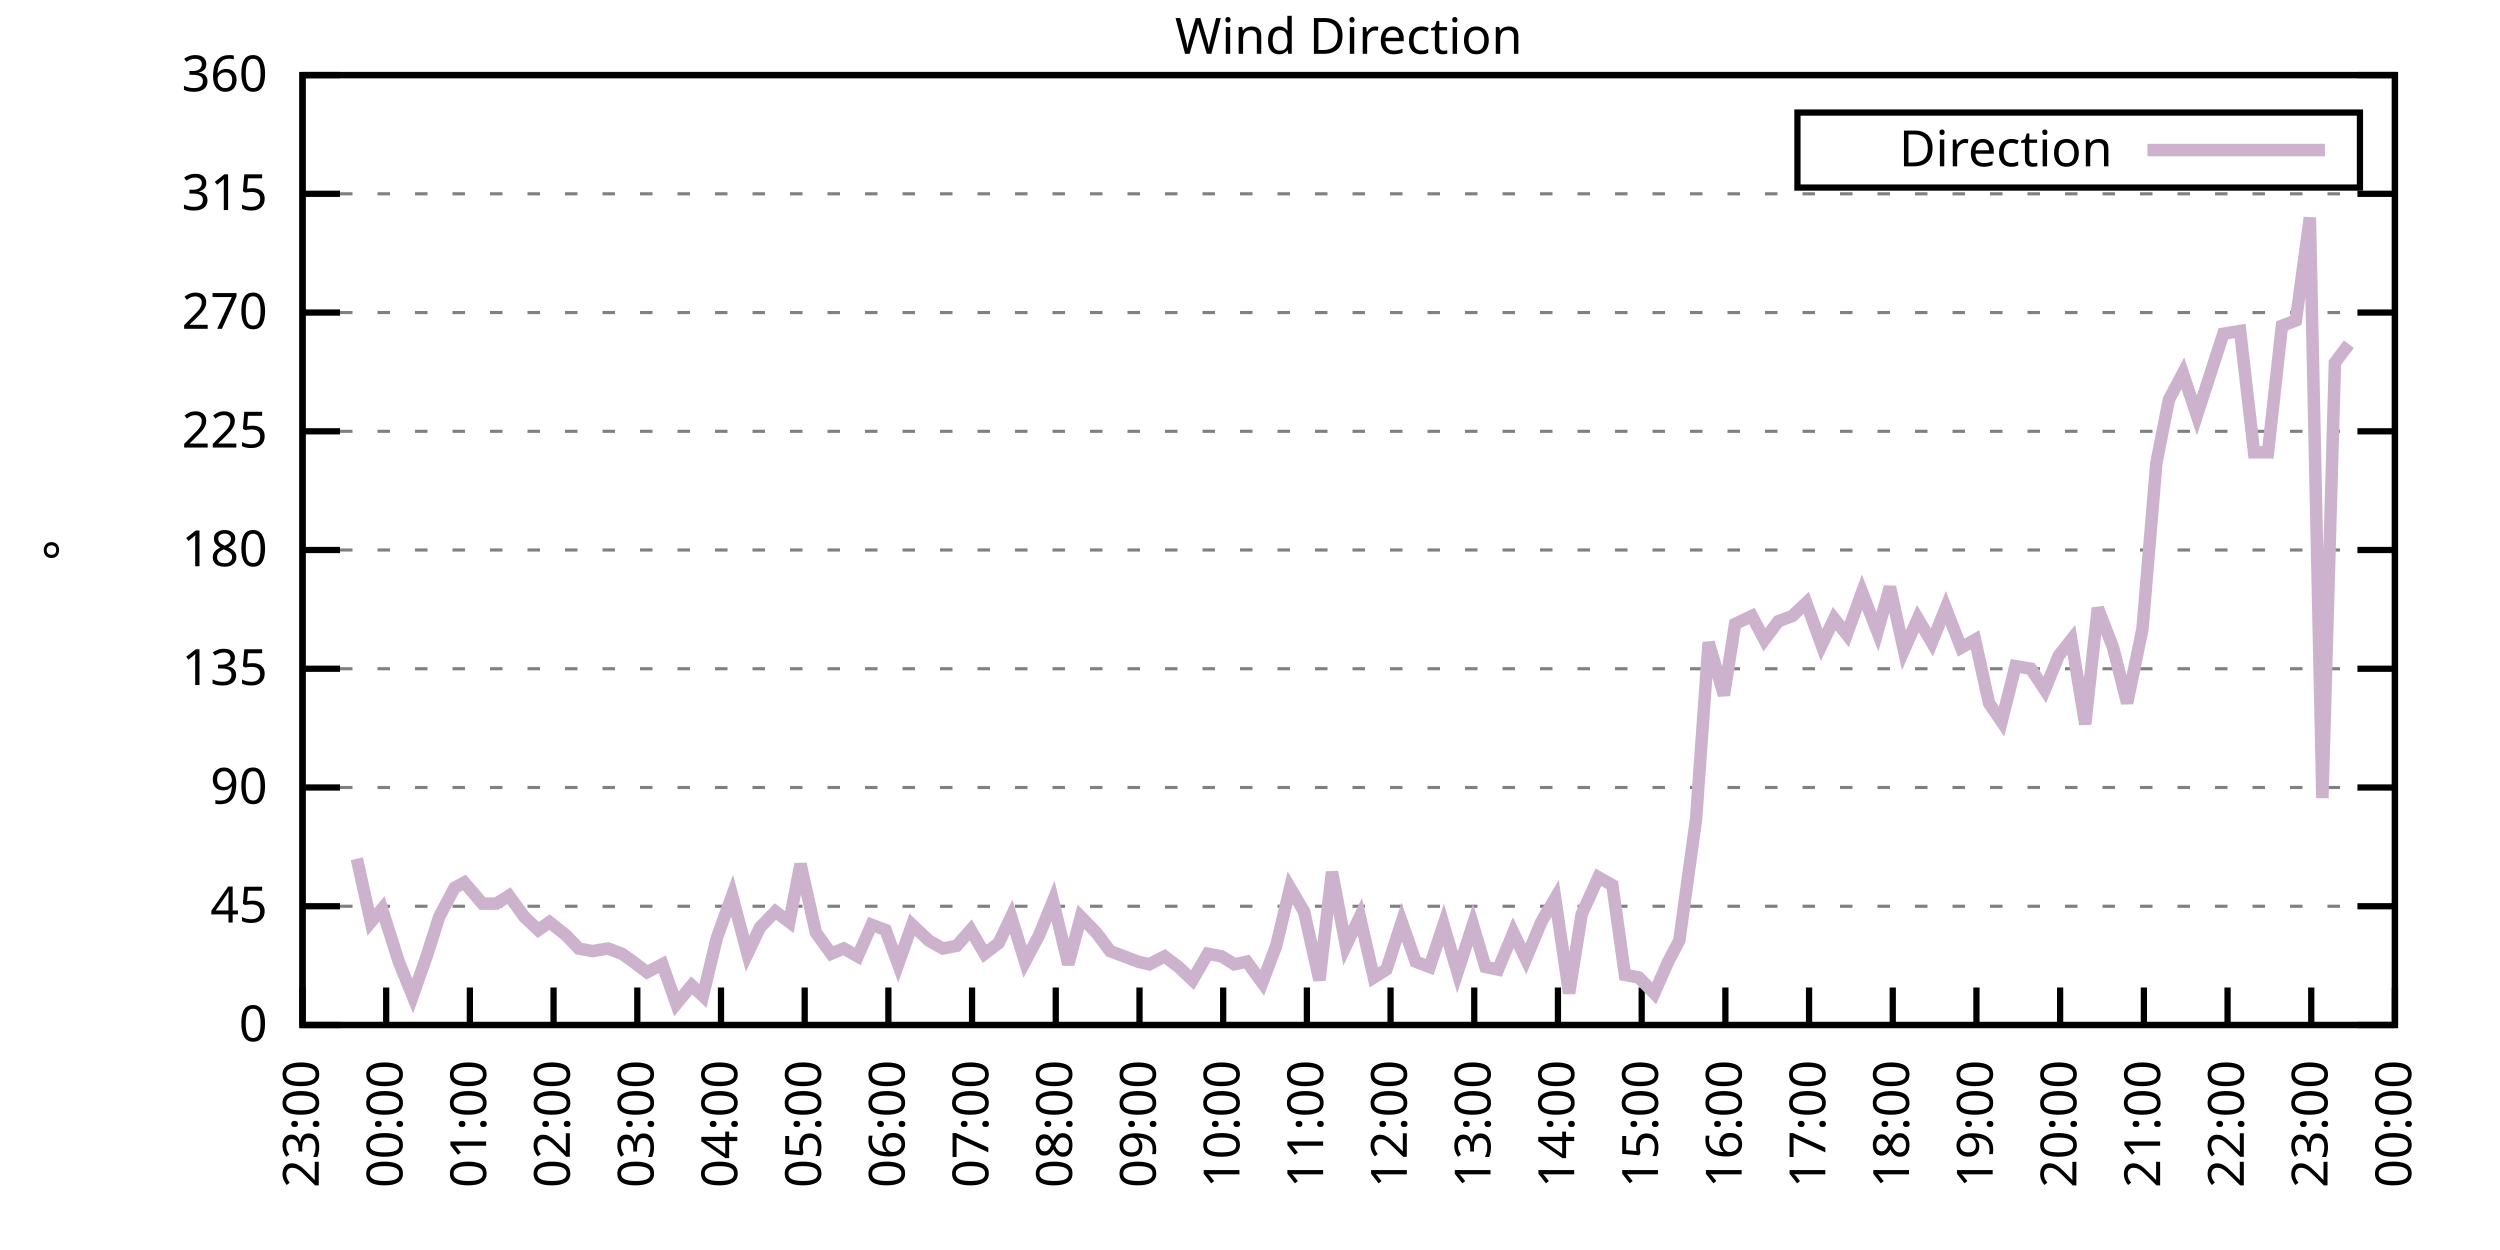
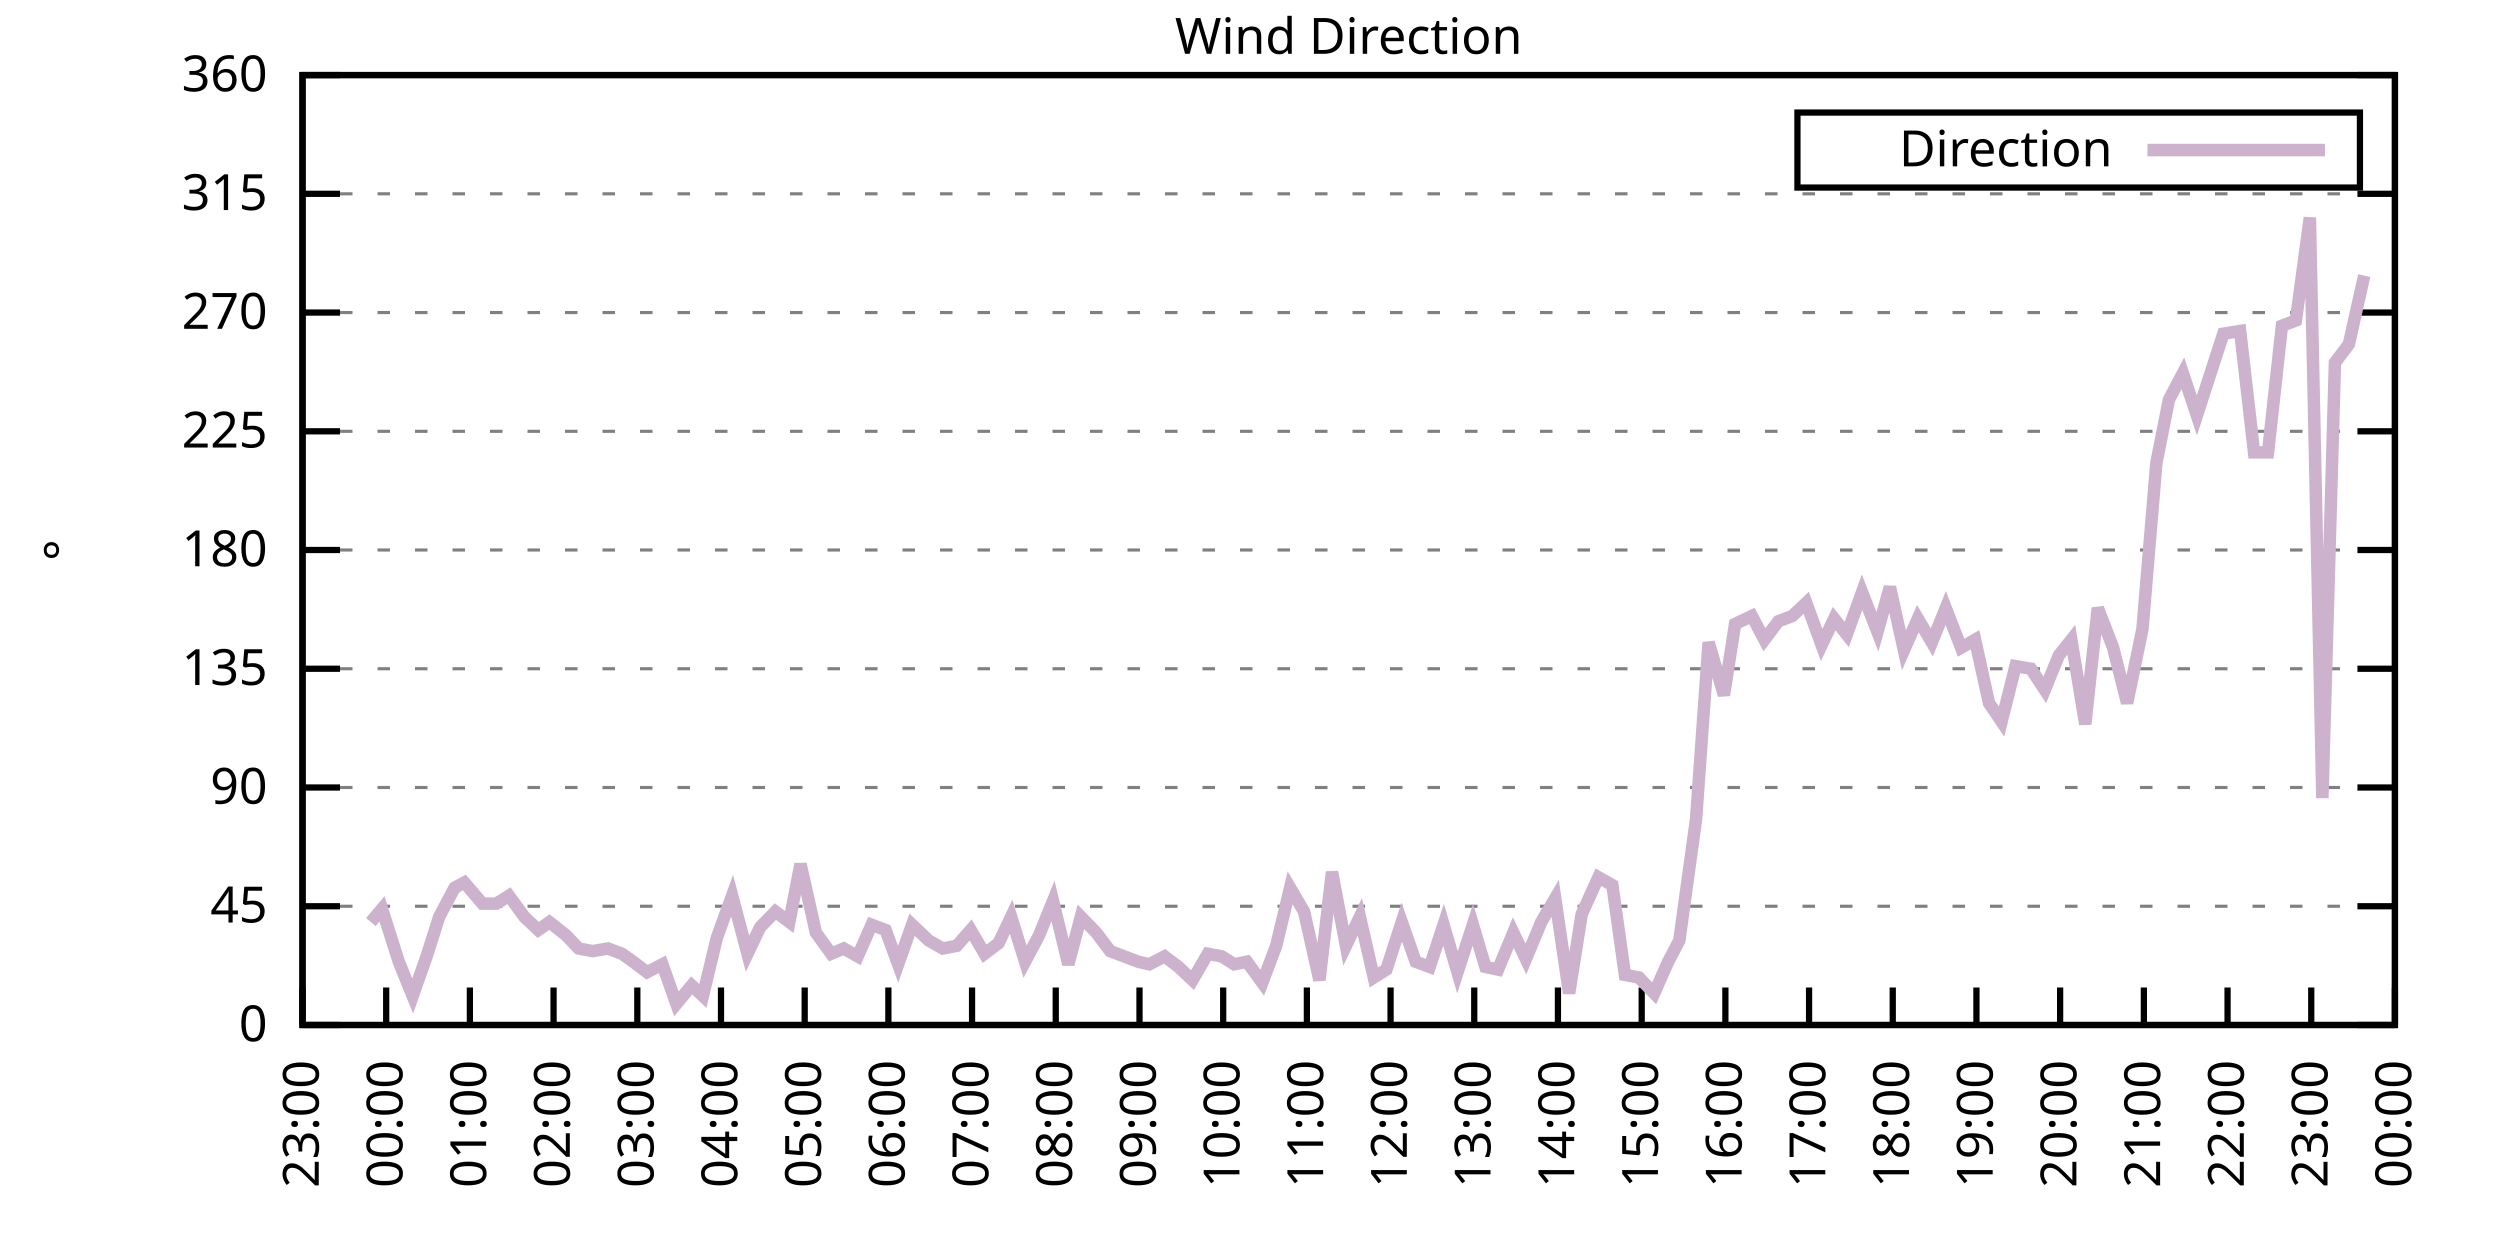
<svg xmlns="http://www.w3.org/2000/svg" xmlns:xlink="http://www.w3.org/1999/xlink" width="400" height="200" viewBox="0 0 400 200">
  <g id="gnuplot_canvas">
    <rect x="0" y="0" width="400" height="200" fill="none" />
    <defs>
      <circle id="gpDot" r="0.5" stroke-width="0.5" stroke="currentColor" />
      <path id="gpPt0" stroke-width="0.333" stroke="currentColor" d="M-1,0 h2 M0,-1 v2" />
      <path id="gpPt1" stroke-width="0.333" stroke="currentColor" d="M-1,-1 L1,1 M1,-1 L-1,1" />
      <path id="gpPt2" stroke-width="0.333" stroke="currentColor" d="M-1,0 L1,0 M0,-1 L0,1 M-1,-1 L1,1 M-1,1 L1,-1" />
      <rect id="gpPt3" stroke-width="0.333" stroke="currentColor" x="-1" y="-1" width="2" height="2" />
      <rect id="gpPt4" stroke-width="0.333" stroke="currentColor" fill="currentColor" x="-1" y="-1" width="2" height="2" />
      <circle id="gpPt5" stroke-width="0.333" stroke="currentColor" cx="0" cy="0" r="1" />
      <use xlink:href="#gpPt5" id="gpPt6" fill="currentColor" stroke="none" />
      <path id="gpPt7" stroke-width="0.333" stroke="currentColor" d="M0,-1.33 L-1.33,0.67 L1.33,0.67 z" />
      <use xlink:href="#gpPt7" id="gpPt8" fill="currentColor" stroke="none" />
      <use xlink:href="#gpPt7" id="gpPt9" stroke="currentColor" transform="rotate(180)" />
      <use xlink:href="#gpPt9" id="gpPt10" fill="currentColor" stroke="none" />
      <use xlink:href="#gpPt3" id="gpPt11" stroke="currentColor" transform="rotate(45)" />
      <use xlink:href="#gpPt11" id="gpPt12" fill="currentColor" stroke="none" />
      <path id="gpPt13" stroke-width="0.333" stroke="currentColor" d="M0,1.330 L1.265,0.411 L0.782,-1.067 L-0.782,-1.076 L-1.265,0.411 z" />
      <use xlink:href="#gpPt13" id="gpPt14" fill="currentColor" stroke="none" />
      <filter id="textbox" filterUnits="objectBoundingBox" x="0" y="0" height="1" width="1">
        <feFlood flood-color="white" flood-opacity="1" result="bgnd" />
        <feComposite in="SourceGraphic" in2="bgnd" operator="atop" />
      </filter>
      <filter id="greybox" filterUnits="objectBoundingBox" x="0" y="0" height="1" width="1">
        <feFlood flood-color="lightgrey" flood-opacity="1" result="grey" />
        <feComposite in="SourceGraphic" in2="grey" operator="atop" />
      </filter>
    </defs>
    <g fill="none" color="white" stroke="currentColor" stroke-width="1.00" stroke-linecap="butt" stroke-linejoin="miter">
</g>
    <g fill="none" color="black" stroke="currentColor" stroke-width="1.00" stroke-linecap="butt" stroke-linejoin="miter">
      <g stroke="none" shape-rendering="crispEdges">
        <polygon fill="rgb(255, 255, 255)" points="48.40,164.00 383.18,164.00 383.18,12.02 48.40,12.02 " />
      </g>
    </g>
    <g fill="none" color="black" stroke="currentColor" stroke-width="1.00" stroke-linecap="butt" stroke-linejoin="miter">
</g>
    <g fill="none" color="black" stroke="black" stroke-width="0.50" stroke-linecap="butt" stroke-linejoin="miter">
</g>
    <g fill="none" color="gray" stroke="currentColor" stroke-width="0.50" stroke-linecap="butt" stroke-linejoin="miter">
      <path stroke="gray" stroke-dasharray="2,4" class="gridline" d="M48.40,164.00 L383.19,164.00  " />
    </g>
    <g fill="none" color="gray" stroke="gray" stroke-width="1.00" stroke-linecap="butt" stroke-linejoin="miter">
</g>
    <g fill="none" color="black" stroke="currentColor" stroke-width="1.00" stroke-linecap="butt" stroke-linejoin="miter">
      <path stroke="black" d="M48.40,164.00 L54.40,164.00 M383.19,164.00 L377.19,164.00  " />
      <g transform="translate(42.80,166.60)" stroke="none" fill="black" font-family="Sans" font-size="8.00" text-anchor="end">
        <text>
          <tspan font-family="Sans"> 0</tspan>
        </text>
      </g>
    </g>
    <g fill="none" color="black" stroke="currentColor" stroke-width="1.00" stroke-linecap="butt" stroke-linejoin="miter">
</g>
    <g fill="none" color="black" stroke="black" stroke-width="0.50" stroke-linecap="butt" stroke-linejoin="miter">
</g>
    <g fill="none" color="gray" stroke="currentColor" stroke-width="0.50" stroke-linecap="butt" stroke-linejoin="miter">
      <path stroke="gray" stroke-dasharray="2,4" class="gridline" d="M48.40,145.00 L383.19,145.00  " />
    </g>
    <g fill="none" color="gray" stroke="gray" stroke-width="1.00" stroke-linecap="butt" stroke-linejoin="miter">
</g>
    <g fill="none" color="black" stroke="currentColor" stroke-width="1.00" stroke-linecap="butt" stroke-linejoin="miter">
      <path stroke="black" d="M48.40,145.00 L54.40,145.00 M383.19,145.00 L377.19,145.00  " />
      <g transform="translate(42.80,147.60)" stroke="none" fill="black" font-family="Sans" font-size="8.00" text-anchor="end">
        <text>
          <tspan font-family="Sans"> 45</tspan>
        </text>
      </g>
    </g>
    <g fill="none" color="black" stroke="currentColor" stroke-width="1.00" stroke-linecap="butt" stroke-linejoin="miter">
</g>
    <g fill="none" color="black" stroke="black" stroke-width="0.50" stroke-linecap="butt" stroke-linejoin="miter">
</g>
    <g fill="none" color="gray" stroke="currentColor" stroke-width="0.50" stroke-linecap="butt" stroke-linejoin="miter">
      <path stroke="gray" stroke-dasharray="2,4" class="gridline" d="M48.40,126.00 L383.19,126.00  " />
    </g>
    <g fill="none" color="gray" stroke="gray" stroke-width="1.00" stroke-linecap="butt" stroke-linejoin="miter">
</g>
    <g fill="none" color="black" stroke="currentColor" stroke-width="1.00" stroke-linecap="butt" stroke-linejoin="miter">
      <path stroke="black" d="M48.40,126.00 L54.40,126.00 M383.19,126.00 L377.19,126.00  " />
      <g transform="translate(42.80,128.60)" stroke="none" fill="black" font-family="Sans" font-size="8.00" text-anchor="end">
        <text>
          <tspan font-family="Sans"> 90</tspan>
        </text>
      </g>
    </g>
    <g fill="none" color="black" stroke="currentColor" stroke-width="1.00" stroke-linecap="butt" stroke-linejoin="miter">
</g>
    <g fill="none" color="black" stroke="black" stroke-width="0.50" stroke-linecap="butt" stroke-linejoin="miter">
</g>
    <g fill="none" color="gray" stroke="currentColor" stroke-width="0.50" stroke-linecap="butt" stroke-linejoin="miter">
      <path stroke="gray" stroke-dasharray="2,4" class="gridline" d="M48.40,107.00 L383.19,107.00  " />
    </g>
    <g fill="none" color="gray" stroke="gray" stroke-width="1.00" stroke-linecap="butt" stroke-linejoin="miter">
</g>
    <g fill="none" color="black" stroke="currentColor" stroke-width="1.00" stroke-linecap="butt" stroke-linejoin="miter">
      <path stroke="black" d="M48.40,107.00 L54.40,107.00 M383.19,107.00 L377.19,107.00  " />
      <g transform="translate(42.80,109.60)" stroke="none" fill="black" font-family="Sans" font-size="8.00" text-anchor="end">
        <text>
          <tspan font-family="Sans"> 135</tspan>
        </text>
      </g>
    </g>
    <g fill="none" color="black" stroke="currentColor" stroke-width="1.00" stroke-linecap="butt" stroke-linejoin="miter">
</g>
    <g fill="none" color="black" stroke="black" stroke-width="0.50" stroke-linecap="butt" stroke-linejoin="miter">
</g>
    <g fill="none" color="gray" stroke="currentColor" stroke-width="0.50" stroke-linecap="butt" stroke-linejoin="miter">
      <path stroke="gray" stroke-dasharray="2,4" class="gridline" d="M48.40,88.00 L383.19,88.00  " />
    </g>
    <g fill="none" color="gray" stroke="gray" stroke-width="1.00" stroke-linecap="butt" stroke-linejoin="miter">
</g>
    <g fill="none" color="black" stroke="currentColor" stroke-width="1.00" stroke-linecap="butt" stroke-linejoin="miter">
      <path stroke="black" d="M48.40,88.00 L54.40,88.00 M383.19,88.00 L377.19,88.00  " />
      <g transform="translate(42.80,90.60)" stroke="none" fill="black" font-family="Sans" font-size="8.00" text-anchor="end">
        <text>
          <tspan font-family="Sans"> 180</tspan>
        </text>
      </g>
    </g>
    <g fill="none" color="black" stroke="currentColor" stroke-width="1.00" stroke-linecap="butt" stroke-linejoin="miter">
</g>
    <g fill="none" color="black" stroke="black" stroke-width="0.50" stroke-linecap="butt" stroke-linejoin="miter">
</g>
    <g fill="none" color="gray" stroke="currentColor" stroke-width="0.50" stroke-linecap="butt" stroke-linejoin="miter">
      <path stroke="gray" stroke-dasharray="2,4" class="gridline" d="M48.40,69.01 L383.19,69.01  " />
    </g>
    <g fill="none" color="gray" stroke="gray" stroke-width="1.00" stroke-linecap="butt" stroke-linejoin="miter">
</g>
    <g fill="none" color="black" stroke="currentColor" stroke-width="1.00" stroke-linecap="butt" stroke-linejoin="miter">
      <path stroke="black" d="M48.40,69.01 L54.40,69.01 M383.19,69.01 L377.19,69.01  " />
      <g transform="translate(42.80,71.61)" stroke="none" fill="black" font-family="Sans" font-size="8.00" text-anchor="end">
        <text>
          <tspan font-family="Sans"> 225</tspan>
        </text>
      </g>
    </g>
    <g fill="none" color="black" stroke="currentColor" stroke-width="1.00" stroke-linecap="butt" stroke-linejoin="miter">
</g>
    <g fill="none" color="black" stroke="black" stroke-width="0.50" stroke-linecap="butt" stroke-linejoin="miter">
</g>
    <g fill="none" color="gray" stroke="currentColor" stroke-width="0.50" stroke-linecap="butt" stroke-linejoin="miter">
      <path stroke="gray" stroke-dasharray="2,4" class="gridline" d="M48.40,50.01 L383.19,50.01  " />
    </g>
    <g fill="none" color="gray" stroke="gray" stroke-width="1.00" stroke-linecap="butt" stroke-linejoin="miter">
</g>
    <g fill="none" color="black" stroke="currentColor" stroke-width="1.00" stroke-linecap="butt" stroke-linejoin="miter">
      <path stroke="black" d="M48.40,50.01 L54.40,50.01 M383.19,50.01 L377.19,50.01  " />
      <g transform="translate(42.80,52.61)" stroke="none" fill="black" font-family="Sans" font-size="8.00" text-anchor="end">
        <text>
          <tspan font-family="Sans"> 270</tspan>
        </text>
      </g>
    </g>
    <g fill="none" color="black" stroke="currentColor" stroke-width="1.00" stroke-linecap="butt" stroke-linejoin="miter">
</g>
    <g fill="none" color="black" stroke="black" stroke-width="0.50" stroke-linecap="butt" stroke-linejoin="miter">
</g>
    <g fill="none" color="gray" stroke="currentColor" stroke-width="0.50" stroke-linecap="butt" stroke-linejoin="miter">
      <path stroke="gray" stroke-dasharray="2,4" class="gridline" d="M48.40,31.01 L383.19,31.01  " />
    </g>
    <g fill="none" color="gray" stroke="gray" stroke-width="1.00" stroke-linecap="butt" stroke-linejoin="miter">
</g>
    <g fill="none" color="black" stroke="currentColor" stroke-width="1.00" stroke-linecap="butt" stroke-linejoin="miter">
      <path stroke="black" d="M48.40,31.01 L54.40,31.01 M383.19,31.01 L377.19,31.01  " />
      <g transform="translate(42.80,33.61)" stroke="none" fill="black" font-family="Sans" font-size="8.00" text-anchor="end">
        <text>
          <tspan font-family="Sans"> 315</tspan>
        </text>
      </g>
    </g>
    <g fill="none" color="black" stroke="currentColor" stroke-width="1.00" stroke-linecap="butt" stroke-linejoin="miter">
</g>
    <g fill="none" color="black" stroke="black" stroke-width="0.50" stroke-linecap="butt" stroke-linejoin="miter">
</g>
    <g fill="none" color="gray" stroke="currentColor" stroke-width="0.50" stroke-linecap="butt" stroke-linejoin="miter">
      <path stroke="gray" stroke-dasharray="2,4" class="gridline" d="M48.40,12.01 L383.19,12.01  " />
    </g>
    <g fill="none" color="gray" stroke="gray" stroke-width="1.00" stroke-linecap="butt" stroke-linejoin="miter">
</g>
    <g fill="none" color="black" stroke="currentColor" stroke-width="1.00" stroke-linecap="butt" stroke-linejoin="miter">
      <path stroke="black" d="M48.40,12.01 L54.40,12.01 M383.19,12.01 L377.19,12.01  " />
      <g transform="translate(42.80,14.61)" stroke="none" fill="black" font-family="Sans" font-size="8.00" text-anchor="end">
        <text>
          <tspan font-family="Sans"> 360</tspan>
        </text>
      </g>
    </g>
    <g fill="none" color="black" stroke="currentColor" stroke-width="1.00" stroke-linecap="butt" stroke-linejoin="miter">
      <path stroke="black" d="M48.40,164.00 L48.40,158.00  " />
      <g transform="translate(51.00,169.60) rotate(270.00)" stroke="none" fill="black" font-family="Sans" font-size="8.00" text-anchor="end">
        <text>
          <tspan font-family="Sans">23:00</tspan>
        </text>
      </g>
    </g>
    <g fill="none" color="black" stroke="currentColor" stroke-width="1.00" stroke-linecap="butt" stroke-linejoin="miter">
      <path stroke="black" d="M61.79,164.00 L61.79,158.00  " />
      <g transform="translate(64.39,169.60) rotate(270.00)" stroke="none" fill="black" font-family="Sans" font-size="8.00" text-anchor="end">
        <text>
          <tspan font-family="Sans">00:00</tspan>
        </text>
      </g>
    </g>
    <g fill="none" color="black" stroke="currentColor" stroke-width="1.00" stroke-linecap="butt" stroke-linejoin="miter">
      <path stroke="black" d="M75.18,164.00 L75.18,158.00  " />
      <g transform="translate(77.78,169.60) rotate(270.00)" stroke="none" fill="black" font-family="Sans" font-size="8.00" text-anchor="end">
        <text>
          <tspan font-family="Sans">01:00</tspan>
        </text>
      </g>
    </g>
    <g fill="none" color="black" stroke="currentColor" stroke-width="1.00" stroke-linecap="butt" stroke-linejoin="miter">
      <path stroke="black" d="M88.57,164.00 L88.57,158.00  " />
      <g transform="translate(91.17,169.60) rotate(270.00)" stroke="none" fill="black" font-family="Sans" font-size="8.00" text-anchor="end">
        <text>
          <tspan font-family="Sans">02:00</tspan>
        </text>
      </g>
    </g>
    <g fill="none" color="black" stroke="currentColor" stroke-width="1.00" stroke-linecap="butt" stroke-linejoin="miter">
      <path stroke="black" d="M101.97,164.00 L101.97,158.00  " />
      <g transform="translate(104.57,169.60) rotate(270.00)" stroke="none" fill="black" font-family="Sans" font-size="8.00" text-anchor="end">
        <text>
          <tspan font-family="Sans">03:00</tspan>
        </text>
      </g>
    </g>
    <g fill="none" color="black" stroke="currentColor" stroke-width="1.00" stroke-linecap="butt" stroke-linejoin="miter">
      <path stroke="black" d="M115.36,164.00 L115.36,158.00  " />
      <g transform="translate(117.96,169.60) rotate(270.00)" stroke="none" fill="black" font-family="Sans" font-size="8.00" text-anchor="end">
        <text>
          <tspan font-family="Sans">04:00</tspan>
        </text>
      </g>
    </g>
    <g fill="none" color="black" stroke="currentColor" stroke-width="1.00" stroke-linecap="butt" stroke-linejoin="miter">
      <path stroke="black" d="M128.75,164.00 L128.75,158.00  " />
      <g transform="translate(131.35,169.60) rotate(270.00)" stroke="none" fill="black" font-family="Sans" font-size="8.00" text-anchor="end">
        <text>
          <tspan font-family="Sans">05:00</tspan>
        </text>
      </g>
    </g>
    <g fill="none" color="black" stroke="currentColor" stroke-width="1.00" stroke-linecap="butt" stroke-linejoin="miter">
      <path stroke="black" d="M142.14,164.00 L142.14,158.00  " />
      <g transform="translate(144.74,169.60) rotate(270.00)" stroke="none" fill="black" font-family="Sans" font-size="8.00" text-anchor="end">
        <text>
          <tspan font-family="Sans">06:00</tspan>
        </text>
      </g>
    </g>
    <g fill="none" color="black" stroke="currentColor" stroke-width="1.00" stroke-linecap="butt" stroke-linejoin="miter">
      <path stroke="black" d="M155.53,164.00 L155.53,158.00  " />
      <g transform="translate(158.13,169.60) rotate(270.00)" stroke="none" fill="black" font-family="Sans" font-size="8.00" text-anchor="end">
        <text>
          <tspan font-family="Sans">07:00</tspan>
        </text>
      </g>
    </g>
    <g fill="none" color="black" stroke="currentColor" stroke-width="1.00" stroke-linecap="butt" stroke-linejoin="miter">
      <path stroke="black" d="M168.92,164.00 L168.92,158.00  " />
      <g transform="translate(171.52,169.60) rotate(270.00)" stroke="none" fill="black" font-family="Sans" font-size="8.00" text-anchor="end">
        <text>
          <tspan font-family="Sans">08:00</tspan>
        </text>
      </g>
    </g>
    <g fill="none" color="black" stroke="currentColor" stroke-width="1.00" stroke-linecap="butt" stroke-linejoin="miter">
      <path stroke="black" d="M182.32,164.00 L182.32,158.00  " />
      <g transform="translate(184.92,169.60) rotate(270.00)" stroke="none" fill="black" font-family="Sans" font-size="8.00" text-anchor="end">
        <text>
          <tspan font-family="Sans">09:00</tspan>
        </text>
      </g>
    </g>
    <g fill="none" color="black" stroke="currentColor" stroke-width="1.00" stroke-linecap="butt" stroke-linejoin="miter">
      <path stroke="black" d="M195.71,164.00 L195.71,158.00  " />
      <g transform="translate(198.31,169.60) rotate(270.00)" stroke="none" fill="black" font-family="Sans" font-size="8.00" text-anchor="end">
        <text>
          <tspan font-family="Sans">10:00</tspan>
        </text>
      </g>
    </g>
    <g fill="none" color="black" stroke="currentColor" stroke-width="1.00" stroke-linecap="butt" stroke-linejoin="miter">
      <path stroke="black" d="M209.10,164.00 L209.10,158.00  " />
      <g transform="translate(211.70,169.60) rotate(270.00)" stroke="none" fill="black" font-family="Sans" font-size="8.00" text-anchor="end">
        <text>
          <tspan font-family="Sans">11:00</tspan>
        </text>
      </g>
    </g>
    <g fill="none" color="black" stroke="currentColor" stroke-width="1.00" stroke-linecap="butt" stroke-linejoin="miter">
      <path stroke="black" d="M222.49,164.00 L222.49,158.00  " />
      <g transform="translate(225.09,169.60) rotate(270.00)" stroke="none" fill="black" font-family="Sans" font-size="8.00" text-anchor="end">
        <text>
          <tspan font-family="Sans">12:00</tspan>
        </text>
      </g>
    </g>
    <g fill="none" color="black" stroke="currentColor" stroke-width="1.00" stroke-linecap="butt" stroke-linejoin="miter">
      <path stroke="black" d="M235.88,164.00 L235.88,158.00  " />
      <g transform="translate(238.48,169.60) rotate(270.00)" stroke="none" fill="black" font-family="Sans" font-size="8.00" text-anchor="end">
        <text>
          <tspan font-family="Sans">13:00</tspan>
        </text>
      </g>
    </g>
    <g fill="none" color="black" stroke="currentColor" stroke-width="1.00" stroke-linecap="butt" stroke-linejoin="miter">
      <path stroke="black" d="M249.27,164.00 L249.27,158.00  " />
      <g transform="translate(251.87,169.60) rotate(270.00)" stroke="none" fill="black" font-family="Sans" font-size="8.00" text-anchor="end">
        <text>
          <tspan font-family="Sans">14:00</tspan>
        </text>
      </g>
    </g>
    <g fill="none" color="black" stroke="currentColor" stroke-width="1.00" stroke-linecap="butt" stroke-linejoin="miter">
      <path stroke="black" d="M262.67,164.00 L262.67,158.00  " />
      <g transform="translate(265.27,169.60) rotate(270.00)" stroke="none" fill="black" font-family="Sans" font-size="8.00" text-anchor="end">
        <text>
          <tspan font-family="Sans">15:00</tspan>
        </text>
      </g>
    </g>
    <g fill="none" color="black" stroke="currentColor" stroke-width="1.00" stroke-linecap="butt" stroke-linejoin="miter">
      <path stroke="black" d="M276.06,164.00 L276.06,158.00  " />
      <g transform="translate(278.66,169.60) rotate(270.00)" stroke="none" fill="black" font-family="Sans" font-size="8.00" text-anchor="end">
        <text>
          <tspan font-family="Sans">16:00</tspan>
        </text>
      </g>
    </g>
    <g fill="none" color="black" stroke="currentColor" stroke-width="1.00" stroke-linecap="butt" stroke-linejoin="miter">
      <path stroke="black" d="M289.45,164.00 L289.45,158.00  " />
      <g transform="translate(292.05,169.60) rotate(270.00)" stroke="none" fill="black" font-family="Sans" font-size="8.00" text-anchor="end">
        <text>
          <tspan font-family="Sans">17:00</tspan>
        </text>
      </g>
    </g>
    <g fill="none" color="black" stroke="currentColor" stroke-width="1.00" stroke-linecap="butt" stroke-linejoin="miter">
      <path stroke="black" d="M302.84,164.00 L302.84,158.00  " />
      <g transform="translate(305.44,169.60) rotate(270.00)" stroke="none" fill="black" font-family="Sans" font-size="8.00" text-anchor="end">
        <text>
          <tspan font-family="Sans">18:00</tspan>
        </text>
      </g>
    </g>
    <g fill="none" color="black" stroke="currentColor" stroke-width="1.00" stroke-linecap="butt" stroke-linejoin="miter">
      <path stroke="black" d="M316.23,164.00 L316.23,158.00  " />
      <g transform="translate(318.83,169.60) rotate(270.00)" stroke="none" fill="black" font-family="Sans" font-size="8.00" text-anchor="end">
        <text>
          <tspan font-family="Sans">19:00</tspan>
        </text>
      </g>
    </g>
    <g fill="none" color="black" stroke="currentColor" stroke-width="1.00" stroke-linecap="butt" stroke-linejoin="miter">
      <path stroke="black" d="M329.62,164.00 L329.62,158.00  " />
      <g transform="translate(332.22,169.60) rotate(270.00)" stroke="none" fill="black" font-family="Sans" font-size="8.00" text-anchor="end">
        <text>
          <tspan font-family="Sans">20:00</tspan>
        </text>
      </g>
    </g>
    <g fill="none" color="black" stroke="currentColor" stroke-width="1.00" stroke-linecap="butt" stroke-linejoin="miter">
      <path stroke="black" d="M343.02,164.00 L343.02,158.00  " />
      <g transform="translate(345.62,169.60) rotate(270.00)" stroke="none" fill="black" font-family="Sans" font-size="8.00" text-anchor="end">
        <text>
          <tspan font-family="Sans">21:00</tspan>
        </text>
      </g>
    </g>
    <g fill="none" color="black" stroke="currentColor" stroke-width="1.00" stroke-linecap="butt" stroke-linejoin="miter">
      <path stroke="black" d="M356.41,164.00 L356.41,158.00  " />
      <g transform="translate(359.01,169.60) rotate(270.00)" stroke="none" fill="black" font-family="Sans" font-size="8.00" text-anchor="end">
        <text>
          <tspan font-family="Sans">22:00</tspan>
        </text>
      </g>
    </g>
    <g fill="none" color="black" stroke="currentColor" stroke-width="1.00" stroke-linecap="butt" stroke-linejoin="miter">
      <path stroke="black" d="M369.80,164.00 L369.80,158.00  " />
      <g transform="translate(372.40,169.60) rotate(270.00)" stroke="none" fill="black" font-family="Sans" font-size="8.00" text-anchor="end">
        <text>
          <tspan font-family="Sans">23:00</tspan>
        </text>
      </g>
    </g>
    <g fill="none" color="black" stroke="currentColor" stroke-width="1.00" stroke-linecap="butt" stroke-linejoin="miter">
      <path stroke="black" d="M383.19,164.00 L383.19,158.00  " />
      <g transform="translate(385.79,169.60) rotate(270.00)" stroke="none" fill="black" font-family="Sans" font-size="8.00" text-anchor="end">
        <text>
          <tspan font-family="Sans">00:00</tspan>
        </text>
      </g>
    </g>
    <g fill="none" color="black" stroke="currentColor" stroke-width="1.00" stroke-linecap="butt" stroke-linejoin="miter">
</g>
    <g fill="none" color="black" stroke="currentColor" stroke-width="1.00" stroke-linecap="butt" stroke-linejoin="miter">
      <path stroke="black" d="M48.40,12.01 L48.40,164.00 L383.19,164.00 L383.19,12.01 L48.40,12.01 Z  " />
    </g>
    <g fill="none" color="black" stroke="currentColor" stroke-width="1.00" stroke-linecap="butt" stroke-linejoin="miter">
</g>
    <g fill="none" color="black" stroke="currentColor" stroke-width="1.00" stroke-linecap="butt" stroke-linejoin="miter">
      <path stroke="black" d="M287.59,30.01 L287.59,18.01 L377.59,18.01 L377.59,30.01 L287.59,30.01 Z  " />
    </g>
    <g id="Wind_direction_plot_1">
      <g fill="none" color="white" stroke="black" stroke-width="2.00" stroke-linecap="butt" stroke-linejoin="miter">
</g>
      <g fill="none" color="black" stroke="currentColor" stroke-width="2.00" stroke-linecap="butt" stroke-linejoin="miter">
        <g transform="translate(337.99,26.61)" stroke="none" fill="black" font-family="Sans" font-size="8.00" text-anchor="end">
          <text>
            <tspan font-family="Sans">Direction</tspan>
          </text>
        </g>
      </g>
      <g fill="none" color="black" stroke="currentColor" stroke-width="2.00" stroke-linecap="butt" stroke-linejoin="miter">
-         <path stroke="rgb(204, 178, 204)" d="M343.59,24.01 L371.99,24.01 M57.10,137.40 L59.34,147.53 L61.12,145.42 L63.80,153.87 L66.03,159.36 L68.26,153.02   L70.27,146.69 L72.73,142.05 L74.29,141.20 L77.19,144.58 L79.42,144.58 L81.43,143.31 L83.89,146.69 L86.12,148.80   L87.91,147.53 L90.58,149.65 L92.59,151.76 L94.82,152.18 L97.28,151.76 L99.51,152.60 L101.30,153.87 L103.53,155.56   L105.98,154.29 L108.22,160.62 L110.67,157.67 L112.46,159.36 L114.69,150.07 L117.14,143.31 L119.60,152.60 L121.61,148.38   L124.06,145.85 L126.29,147.53 L128.08,138.25 L130.54,149.22 L132.99,152.60 L135.00,151.76 L137.23,153.02 L139.46,147.96   L141.69,148.80 L143.70,154.29 L145.94,147.96 L148.61,150.49 L150.85,151.76 L153.08,151.33 L155.31,148.80 L157.54,152.60   L159.77,150.91 L161.78,146.69 L164.01,153.87 L166.25,149.65 L168.48,144.16 L170.93,154.29 L172.94,146.69 L175.40,149.22   L177.63,152.18 L179.86,153.02 L182.09,153.87 L183.88,154.29 L186.33,153.02 L188.57,154.71 L190.80,156.82 L193.25,152.60   L195.48,153.02 L197.49,154.29 L199.50,153.87 L201.96,157.24 L204.19,151.33 L206.42,142.05 L208.65,145.85 L211.11,156.82   L213.12,139.51 L215.35,151.33 L217.58,146.69 L219.81,156.40 L221.82,155.13 L224.28,147.53 L226.51,153.87 L228.74,154.71   L230.97,147.96 L233.20,155.56 L235.66,147.96 L237.67,154.71 L239.68,155.13 L242.13,149.22 L244.14,153.45 L246.60,147.53   L248.83,143.73 L251.06,158.93 L253.07,146.27 L255.75,140.36 L257.98,141.62 L259.99,155.98 L262.22,156.40 L264.67,158.93   L266.91,153.87 L268.69,150.49 L271.37,131.07 L273.38,102.78 L275.83,111.23 L277.62,99.83 L280.30,98.56 L282.31,102.36   L284.54,99.40 L286.77,98.56 L289.00,96.45 L291.46,103.20 L293.47,98.98 L295.48,101.52 L297.93,94.76 L300.39,101.09   L302.39,93.92 L304.63,104.05 L306.86,98.98 L309.09,102.78 L311.32,97.29 L313.78,103.63 L316.01,102.36 L318.24,112.49   L320.25,115.45 L322.48,106.58 L324.94,107.00 L327.17,110.38 L329.40,104.89 L331.41,102.36 L333.64,115.87 L335.65,97.29   L338.10,103.63 L340.34,112.49 L342.79,100.67 L345.02,74.07 L347.03,63.94 L349.26,59.72 L351.50,66.47 L355.74,53.39   L358.42,52.96 L360.65,72.38 L362.88,72.38 L365.11,52.12 L367.34,51.27 L369.58,34.81 L371.58,127.69 L373.59,58.03   L375.82,55.07  " />
+         <path stroke="rgb(204, 178, 204)" d="M343.59,24.01 L371.99,24.01 M59.34,147.53 L61.12,145.42 L63.80,153.87 L66.03,159.36 L68.26,153.02 L70.27,146.69   L72.73,142.05 L74.29,141.20 L77.19,144.58 L79.42,144.58 L81.43,143.31 L83.89,146.69 L86.12,148.80 L87.91,147.53   L90.58,149.65 L92.59,151.76 L94.82,152.18 L97.28,151.76 L99.51,152.60 L101.30,153.87 L103.53,155.56 L105.98,154.29   L108.22,160.62 L110.67,157.67 L112.46,159.36 L114.69,150.07 L117.14,143.31 L119.60,152.60 L121.61,148.38 L124.06,145.85   L126.29,147.53 L128.08,138.25 L130.54,149.22 L132.99,152.60 L135.00,151.76 L137.23,153.02 L139.46,147.96 L141.69,148.80   L143.70,154.29 L145.94,147.96 L148.61,150.49 L150.85,151.76 L153.08,151.33 L155.31,148.80 L157.54,152.60 L159.77,150.91   L161.78,146.69 L164.01,153.87 L166.25,149.65 L168.48,144.16 L170.93,154.29 L172.94,146.69 L175.40,149.22 L177.63,152.18   L179.86,153.02 L182.09,153.87 L183.88,154.29 L186.33,153.02 L188.57,154.71 L190.80,156.82 L193.25,152.60 L195.48,153.02   L197.49,154.29 L199.50,153.87 L201.96,157.24 L204.19,151.33 L206.42,142.05 L208.65,145.85 L211.11,156.82 L213.12,139.51   L215.35,151.33 L217.58,146.69 L219.81,156.40 L221.82,155.13 L224.28,147.53 L226.51,153.87 L228.74,154.71 L230.97,147.96   L233.20,155.56 L235.66,147.96 L237.67,154.71 L239.68,155.13 L242.13,149.22 L244.14,153.45 L246.60,147.53 L248.83,143.73   L251.06,158.93 L253.07,146.27 L255.75,140.36 L257.98,141.62 L259.99,155.98 L262.22,156.40 L264.67,158.93 L266.91,153.87   L268.69,150.49 L271.37,131.07 L273.38,102.78 L275.83,111.23 L277.62,99.83 L280.30,98.56 L282.31,102.36 L284.54,99.40   L286.77,98.56 L289.00,96.45 L291.46,103.20 L293.47,98.98 L295.48,101.52 L297.93,94.76 L300.39,101.09 L302.39,93.92   L304.63,104.05 L306.86,98.98 L309.09,102.78 L311.32,97.29 L313.78,103.63 L316.01,102.36 L318.24,112.49 L320.25,115.45   L322.48,106.58 L324.94,107.00 L327.17,110.38 L329.40,104.89 L331.41,102.36 L333.64,115.87 L335.65,97.29 L338.10,103.63   L340.34,112.49 L342.79,100.67 L345.02,74.07 L347.03,63.94 L349.26,59.72 L351.50,66.47 L355.74,53.39 L358.42,52.96   L360.65,72.38 L362.88,72.38 L365.11,52.12 L367.34,51.27 L369.58,34.81 L371.58,127.69 L373.59,58.03 L375.82,55.07   L378.28,44.10  " />
      </g>
    </g>
    <g fill="none" color="black" stroke="currentColor" stroke-width="2.00" stroke-linecap="butt" stroke-linejoin="miter">
</g>
    <g fill="none" color="black" stroke="black" stroke-width="1.00" stroke-linecap="butt" stroke-linejoin="miter">
</g>
    <g fill="none" color="black" stroke="currentColor" stroke-width="1.00" stroke-linecap="butt" stroke-linejoin="miter">
      <path stroke="black" d="M48.40,12.01 L48.40,164.00 L383.19,164.00 L383.19,12.01 L48.40,12.01 Z  " />
      <g transform="translate(12.80,88.01) rotate(270.00)" stroke="none" fill="black" font-family="Sans" font-size="8.00" text-anchor="middle">
        <text>
          <tspan font-family="Sans">°</tspan>
        </text>
      </g>
    </g>
    <g fill="none" color="black" stroke="currentColor" stroke-width="1.00" stroke-linecap="butt" stroke-linejoin="miter">
</g>
    <g fill="none" color="black" stroke="currentColor" stroke-width="1.00" stroke-linecap="butt" stroke-linejoin="miter">
      <g transform="translate(215.79,8.61)" stroke="none" fill="black" font-family="Sans" font-size="8.00" text-anchor="middle">
        <text>
          <tspan font-family="Sans">Wind Direction</tspan>
        </text>
      </g>
    </g>
    <g fill="none" color="black" stroke="currentColor" stroke-width="1.00" stroke-linecap="butt" stroke-linejoin="miter">
</g>
  </g>
</svg>
